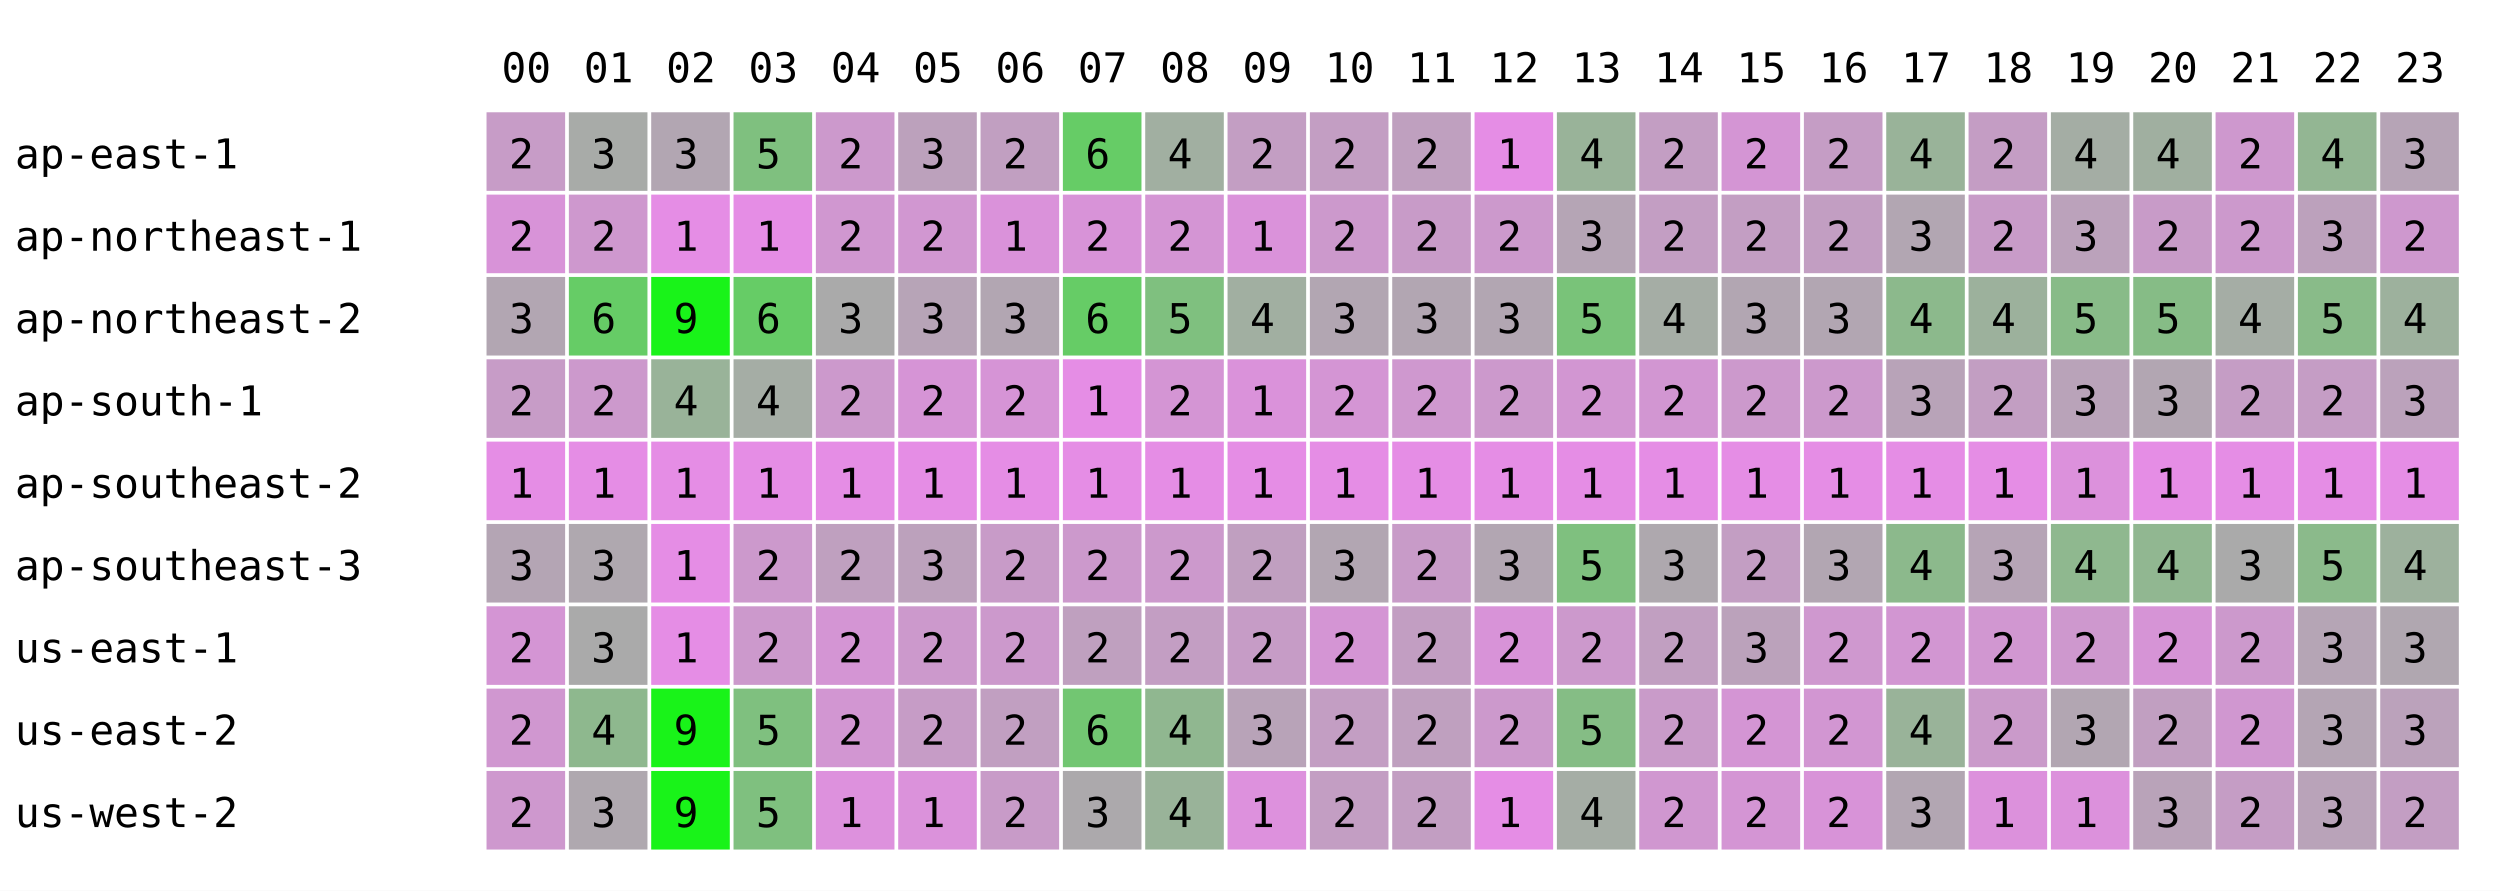
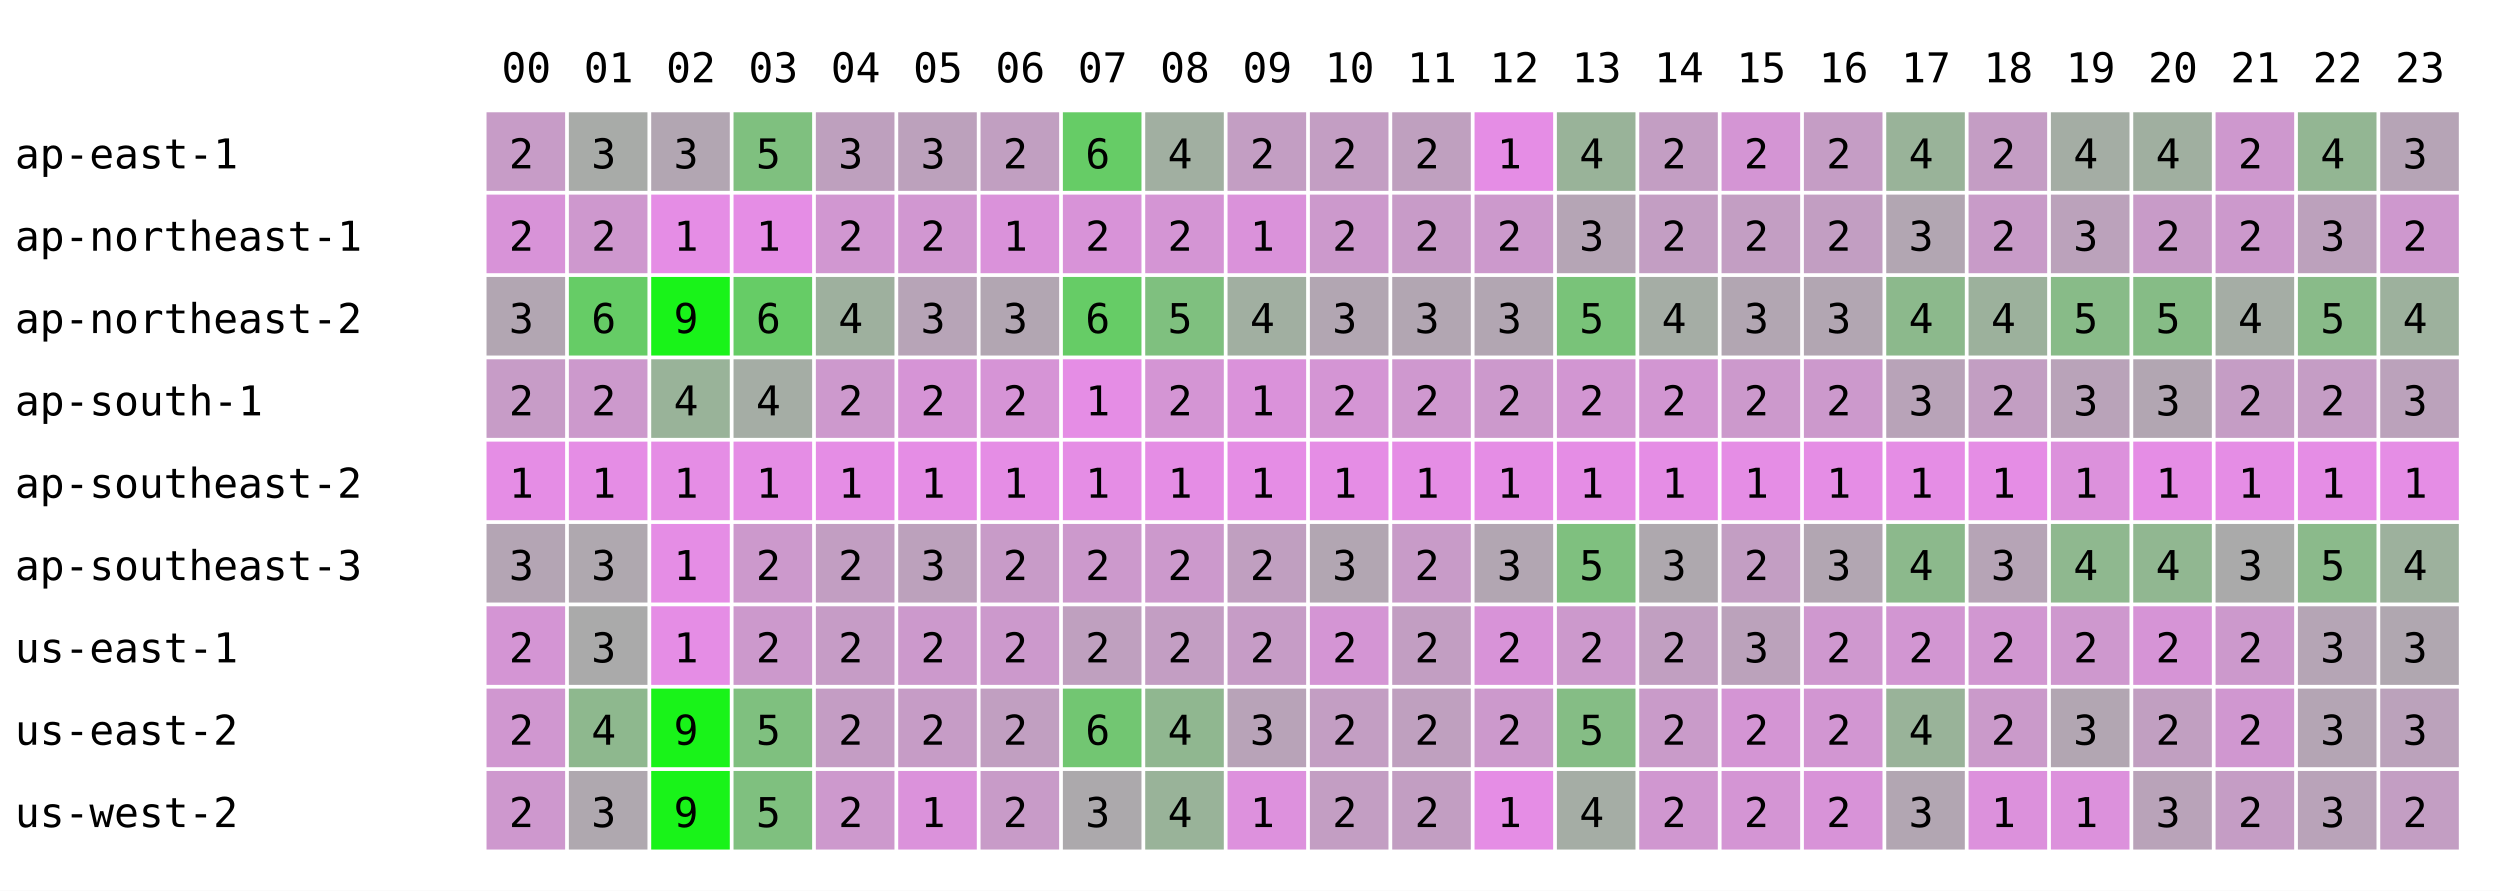
<svg xmlns="http://www.w3.org/2000/svg" width="668" height="238" font-family="monospace" font-size="11">
  <rect width="668" height="238" fill="white" />
  <text x="134" y="22">00</text>
  <text x="156" y="22">01</text>
  <text x="178" y="22">02</text>
  <text x="200" y="22">03</text>
  <text x="222" y="22">04</text>
  <text x="244" y="22">05</text>
  <text x="266" y="22">06</text>
  <text x="288" y="22">07</text>
  <text x="310" y="22">08</text>
  <text x="332" y="22">09</text>
  <text x="354" y="22">10</text>
  <text x="376" y="22">11</text>
  <text x="398" y="22">12</text>
  <text x="420" y="22">13</text>
  <text x="442" y="22">14</text>
  <text x="464" y="22">15</text>
  <text x="486" y="22">16</text>
  <text x="508" y="22">17</text>
  <text x="530" y="22">18</text>
  <text x="552" y="22">19</text>
  <text x="574" y="22">20</text>
  <text x="596" y="22">21</text>
  <text x="618" y="22">22</text>
  <text x="640" y="22">23</text>
  <text x="4" y="45">ap-east-1</text>
  <rect x="130" y="30" width="21" height="21" fill="rgb(199,156,199)" />
  <text x="136" y="45">2</text>
  <rect x="152" y="30" width="21" height="21" fill="rgb(168,171,168)" />
  <text x="158" y="45">3</text>
  <rect x="174" y="30" width="21" height="21" fill="rgb(178,166,178)" />
  <text x="180" y="45">3</text>
  <rect x="196" y="30" width="21" height="21" fill="rgb(127,192,127)" />
  <text x="202" y="45">5</text>
-   <rect x="218" y="30" width="21" height="21" fill="rgb(204,153,204)" />
-   <text x="224" y="45">2</text>
+   <rect x="218" y="30" width="21" height="21" fill="rgb(190,160,190)" />
+   <text x="224" y="45">3</text>
  <rect x="240" y="30" width="21" height="21" fill="rgb(188,161,188)" />
  <text x="246" y="45">3</text>
  <rect x="262" y="30" width="21" height="21" fill="rgb(193,159,193)" />
  <text x="268" y="45">2</text>
  <rect x="284" y="30" width="21" height="21" fill="rgb(102,204,102)" />
  <text x="290" y="45">6</text>
  <rect x="306" y="30" width="21" height="21" fill="rgb(161,175,161)" />
  <text x="312" y="45">4</text>
  <rect x="328" y="30" width="21" height="21" fill="rgb(195,158,195)" />
  <text x="334" y="45">2</text>
  <rect x="350" y="30" width="21" height="21" fill="rgb(195,158,195)" />
  <text x="356" y="45">2</text>
  <rect x="372" y="30" width="21" height="21" fill="rgb(191,160,191)" />
  <text x="378" y="45">2</text>
  <rect x="394" y="30" width="21" height="21" fill="rgb(229,141,229)" />
  <text x="400" y="45">1</text>
  <rect x="416" y="30" width="21" height="21" fill="rgb(153,179,153)" />
  <text x="422" y="45">4</text>
  <rect x="438" y="30" width="21" height="21" fill="rgb(195,158,195)" />
  <text x="444" y="45">2</text>
  <rect x="460" y="30" width="21" height="21" fill="rgb(212,149,212)" />
  <text x="466" y="45">2</text>
  <rect x="482" y="30" width="21" height="21" fill="rgb(197,157,197)" />
  <text x="488" y="45">2</text>
  <rect x="504" y="30" width="21" height="21" fill="rgb(153,179,153)" />
  <text x="510" y="45">4</text>
  <rect x="526" y="30" width="21" height="21" fill="rgb(196,157,196)" />
  <text x="532" y="45">2</text>
  <rect x="548" y="30" width="21" height="21" fill="rgb(164,173,164)" />
  <text x="554" y="45">4</text>
  <rect x="570" y="30" width="21" height="21" fill="rgb(160,175,160)" />
  <text x="576" y="45">4</text>
  <rect x="592" y="30" width="21" height="21" fill="rgb(206,152,206)" />
  <text x="598" y="45">2</text>
  <rect x="614" y="30" width="21" height="21" fill="rgb(147,182,147)" />
  <text x="620" y="45">4</text>
  <rect x="636" y="30" width="21" height="21" fill="rgb(182,164,182)" />
  <text x="642" y="45">3</text>
  <text x="4" y="67">ap-northeast-1</text>
  <rect x="130" y="52" width="21" height="21" fill="rgb(216,147,216)" />
  <text x="136" y="67">2</text>
  <rect x="152" y="52" width="21" height="21" fill="rgb(206,152,206)" />
  <text x="158" y="67">2</text>
  <rect x="174" y="52" width="21" height="21" fill="rgb(229,141,229)" />
  <text x="180" y="67">1</text>
  <rect x="196" y="52" width="21" height="21" fill="rgb(229,141,229)" />
  <text x="202" y="67">1</text>
-   <rect x="218" y="52" width="21" height="21" fill="rgb(208,151,208)" />
+   <rect x="218" y="52" width="21" height="21" fill="rgb(209,151,209)" />
  <text x="224" y="67">2</text>
  <rect x="240" y="52" width="21" height="21" fill="rgb(209,151,209)" />
  <text x="246" y="67">2</text>
  <rect x="262" y="52" width="21" height="21" fill="rgb(218,146,218)" />
  <text x="268" y="67">1</text>
  <rect x="284" y="52" width="21" height="21" fill="rgb(216,147,216)" />
  <text x="290" y="67">2</text>
  <rect x="306" y="52" width="21" height="21" fill="rgb(212,149,212)" />
  <text x="312" y="67">2</text>
  <rect x="328" y="52" width="21" height="21" fill="rgb(218,146,218)" />
  <text x="334" y="67">1</text>
  <rect x="350" y="52" width="21" height="21" fill="rgb(204,153,204)" />
  <text x="356" y="67">2</text>
  <rect x="372" y="52" width="21" height="21" fill="rgb(200,155,200)" />
  <text x="378" y="67">2</text>
  <rect x="394" y="52" width="21" height="21" fill="rgb(204,153,204)" />
  <text x="400" y="67">2</text>
  <rect x="416" y="52" width="21" height="21" fill="rgb(181,165,181)" />
  <text x="422" y="67">3</text>
  <rect x="438" y="52" width="21" height="21" fill="rgb(195,158,195)" />
  <text x="444" y="67">2</text>
  <rect x="460" y="52" width="21" height="21" fill="rgb(195,158,195)" />
  <text x="466" y="67">2</text>
  <rect x="482" y="52" width="21" height="21" fill="rgb(194,158,194)" />
  <text x="488" y="67">2</text>
  <rect x="504" y="52" width="21" height="21" fill="rgb(178,166,178)" />
  <text x="510" y="67">3</text>
  <rect x="526" y="52" width="21" height="21" fill="rgb(200,155,200)" />
  <text x="532" y="67">2</text>
  <rect x="548" y="52" width="21" height="21" fill="rgb(187,162,187)" />
  <text x="554" y="67">3</text>
  <rect x="570" y="52" width="21" height="21" fill="rgb(200,155,200)" />
  <text x="576" y="67">2</text>
  <rect x="592" y="52" width="21" height="21" fill="rgb(204,153,204)" />
  <text x="598" y="67">2</text>
  <rect x="614" y="52" width="21" height="21" fill="rgb(188,161,188)" />
  <text x="620" y="67">3</text>
  <rect x="636" y="52" width="21" height="21" fill="rgb(206,152,206)" />
  <text x="642" y="67">2</text>
  <text x="4" y="89">ap-northeast-2</text>
  <rect x="130" y="74" width="21" height="21" fill="rgb(178,166,178)" />
  <text x="136" y="89">3</text>
  <rect x="152" y="74" width="21" height="21" fill="rgb(102,204,102)" />
  <text x="158" y="89">6</text>
  <rect x="174" y="74" width="21" height="21" fill="rgb(25,243,25)" />
  <text x="180" y="89">9</text>
  <rect x="196" y="74" width="21" height="21" fill="rgb(102,204,102)" />
  <text x="202" y="89">6</text>
-   <rect x="218" y="74" width="21" height="21" fill="rgb(170,170,170)" />
-   <text x="224" y="89">3</text>
+   <rect x="218" y="74" width="21" height="21" fill="rgb(158,176,158)" />
+   <text x="224" y="89">4</text>
  <rect x="240" y="74" width="21" height="21" fill="rgb(183,164,183)" />
  <text x="246" y="89">3</text>
  <rect x="262" y="74" width="21" height="21" fill="rgb(178,166,178)" />
  <text x="268" y="89">3</text>
  <rect x="284" y="74" width="21" height="21" fill="rgb(102,204,102)" />
  <text x="290" y="89">6</text>
  <rect x="306" y="74" width="21" height="21" fill="rgb(127,192,127)" />
  <text x="312" y="89">5</text>
  <rect x="328" y="74" width="21" height="21" fill="rgb(161,175,161)" />
  <text x="334" y="89">4</text>
  <rect x="350" y="74" width="21" height="21" fill="rgb(178,166,178)" />
  <text x="356" y="89">3</text>
  <rect x="372" y="74" width="21" height="21" fill="rgb(178,166,178)" />
  <text x="378" y="89">3</text>
  <rect x="394" y="74" width="21" height="21" fill="rgb(178,166,178)" />
  <text x="400" y="89">3</text>
  <rect x="416" y="74" width="21" height="21" fill="rgb(121,195,121)" />
  <text x="422" y="89">5</text>
  <rect x="438" y="74" width="21" height="21" fill="rgb(165,173,165)" />
  <text x="444" y="89">4</text>
  <rect x="460" y="74" width="21" height="21" fill="rgb(178,166,178)" />
  <text x="466" y="89">3</text>
  <rect x="482" y="74" width="21" height="21" fill="rgb(178,166,178)" />
  <text x="488" y="89">3</text>
  <rect x="504" y="74" width="21" height="21" fill="rgb(140,185,140)" />
  <text x="510" y="89">4</text>
  <rect x="526" y="74" width="21" height="21" fill="rgb(156,177,156)" />
  <text x="532" y="89">4</text>
  <rect x="548" y="74" width="21" height="21" fill="rgb(136,187,136)" />
  <text x="554" y="89">5</text>
  <rect x="570" y="74" width="21" height="21" fill="rgb(134,188,134)" />
  <text x="576" y="89">5</text>
  <rect x="592" y="74" width="21" height="21" fill="rgb(165,173,165)" />
  <text x="598" y="89">4</text>
  <rect x="614" y="74" width="21" height="21" fill="rgb(137,187,137)" />
  <text x="620" y="89">5</text>
  <rect x="636" y="74" width="21" height="21" fill="rgb(157,177,157)" />
  <text x="642" y="89">4</text>
  <text x="4" y="111">ap-south-1</text>
  <rect x="130" y="96" width="21" height="21" fill="rgb(199,156,199)" />
  <text x="136" y="111">2</text>
  <rect x="152" y="96" width="21" height="21" fill="rgb(204,153,204)" />
  <text x="158" y="111">2</text>
  <rect x="174" y="96" width="21" height="21" fill="rgb(153,179,153)" />
  <text x="180" y="111">4</text>
  <rect x="196" y="96" width="21" height="21" fill="rgb(165,173,165)" />
  <text x="202" y="111">4</text>
-   <rect x="218" y="96" width="21" height="21" fill="rgb(204,153,204)" />
+   <rect x="218" y="96" width="21" height="21" fill="rgb(205,153,205)" />
  <text x="224" y="111">2</text>
  <rect x="240" y="96" width="21" height="21" fill="rgb(214,148,214)" />
  <text x="246" y="111">2</text>
  <rect x="262" y="96" width="21" height="21" fill="rgb(214,148,214)" />
  <text x="268" y="111">2</text>
  <rect x="284" y="96" width="21" height="21" fill="rgb(229,141,229)" />
  <text x="290" y="111">1</text>
  <rect x="306" y="96" width="21" height="21" fill="rgb(212,149,212)" />
  <text x="312" y="111">2</text>
  <rect x="328" y="96" width="21" height="21" fill="rgb(218,146,218)" />
  <text x="334" y="111">1</text>
  <rect x="350" y="96" width="21" height="21" fill="rgb(212,149,212)" />
  <text x="356" y="111">2</text>
  <rect x="372" y="96" width="21" height="21" fill="rgb(207,152,207)" />
  <text x="378" y="111">2</text>
  <rect x="394" y="96" width="21" height="21" fill="rgb(204,153,204)" />
  <text x="400" y="111">2</text>
  <rect x="416" y="96" width="21" height="21" fill="rgb(210,150,210)" />
  <text x="422" y="111">2</text>
  <rect x="438" y="96" width="21" height="21" fill="rgb(210,150,210)" />
  <text x="444" y="111">2</text>
  <rect x="460" y="96" width="21" height="21" fill="rgb(204,153,204)" />
  <text x="466" y="111">2</text>
  <rect x="482" y="96" width="21" height="21" fill="rgb(204,153,204)" />
  <text x="488" y="111">2</text>
  <rect x="504" y="96" width="21" height="21" fill="rgb(184,163,184)" />
  <text x="510" y="111">3</text>
  <rect x="526" y="96" width="21" height="21" fill="rgb(194,158,194)" />
  <text x="532" y="111">2</text>
  <rect x="548" y="96" width="21" height="21" fill="rgb(185,163,185)" />
  <text x="554" y="111">3</text>
  <rect x="570" y="96" width="21" height="21" fill="rgb(178,166,178)" />
  <text x="576" y="111">3</text>
  <rect x="592" y="96" width="21" height="21" fill="rgb(197,157,197)" />
  <text x="598" y="111">2</text>
  <rect x="614" y="96" width="21" height="21" fill="rgb(197,157,197)" />
  <text x="620" y="111">2</text>
  <rect x="636" y="96" width="21" height="21" fill="rgb(187,162,187)" />
  <text x="642" y="111">3</text>
  <text x="4" y="133">ap-southeast-2</text>
  <rect x="130" y="118" width="21" height="21" fill="rgb(229,141,229)" />
  <text x="136" y="133">1</text>
  <rect x="152" y="118" width="21" height="21" fill="rgb(229,141,229)" />
  <text x="158" y="133">1</text>
  <rect x="174" y="118" width="21" height="21" fill="rgb(229,141,229)" />
  <text x="180" y="133">1</text>
  <rect x="196" y="118" width="21" height="21" fill="rgb(229,141,229)" />
  <text x="202" y="133">1</text>
  <rect x="218" y="118" width="21" height="21" fill="rgb(229,141,229)" />
  <text x="224" y="133">1</text>
  <rect x="240" y="118" width="21" height="21" fill="rgb(229,141,229)" />
  <text x="246" y="133">1</text>
  <rect x="262" y="118" width="21" height="21" fill="rgb(229,141,229)" />
  <text x="268" y="133">1</text>
  <rect x="284" y="118" width="21" height="21" fill="rgb(229,141,229)" />
  <text x="290" y="133">1</text>
  <rect x="306" y="118" width="21" height="21" fill="rgb(229,141,229)" />
  <text x="312" y="133">1</text>
  <rect x="328" y="118" width="21" height="21" fill="rgb(229,141,229)" />
  <text x="334" y="133">1</text>
  <rect x="350" y="118" width="21" height="21" fill="rgb(229,141,229)" />
  <text x="356" y="133">1</text>
  <rect x="372" y="118" width="21" height="21" fill="rgb(229,141,229)" />
  <text x="378" y="133">1</text>
  <rect x="394" y="118" width="21" height="21" fill="rgb(229,141,229)" />
  <text x="400" y="133">1</text>
  <rect x="416" y="118" width="21" height="21" fill="rgb(229,141,229)" />
  <text x="422" y="133">1</text>
  <rect x="438" y="118" width="21" height="21" fill="rgb(229,141,229)" />
  <text x="444" y="133">1</text>
  <rect x="460" y="118" width="21" height="21" fill="rgb(229,141,229)" />
  <text x="466" y="133">1</text>
  <rect x="482" y="118" width="21" height="21" fill="rgb(229,141,229)" />
  <text x="488" y="133">1</text>
  <rect x="504" y="118" width="21" height="21" fill="rgb(229,141,229)" />
  <text x="510" y="133">1</text>
  <rect x="526" y="118" width="21" height="21" fill="rgb(229,141,229)" />
  <text x="532" y="133">1</text>
  <rect x="548" y="118" width="21" height="21" fill="rgb(220,145,220)" />
  <text x="554" y="133">1</text>
  <rect x="570" y="118" width="21" height="21" fill="rgb(229,141,229)" />
  <text x="576" y="133">1</text>
  <rect x="592" y="118" width="21" height="21" fill="rgb(229,141,229)" />
  <text x="598" y="133">1</text>
  <rect x="614" y="118" width="21" height="21" fill="rgb(229,141,229)" />
  <text x="620" y="133">1</text>
  <rect x="636" y="118" width="21" height="21" fill="rgb(229,141,229)" />
  <text x="642" y="133">1</text>
  <text x="4" y="155">ap-southeast-3</text>
  <rect x="130" y="140" width="21" height="21" fill="rgb(180,165,180)" />
  <text x="136" y="155">3</text>
  <rect x="152" y="140" width="21" height="21" fill="rgb(175,168,175)" />
  <text x="158" y="155">3</text>
  <rect x="174" y="140" width="21" height="21" fill="rgb(229,141,229)" />
  <text x="180" y="155">1</text>
  <rect x="196" y="140" width="21" height="21" fill="rgb(204,153,204)" />
  <text x="202" y="155">2</text>
-   <rect x="218" y="140" width="21" height="21" fill="rgb(191,160,191)" />
+   <rect x="218" y="140" width="21" height="21" fill="rgb(194,158,194)" />
  <text x="224" y="155">2</text>
  <rect x="240" y="140" width="21" height="21" fill="rgb(188,161,188)" />
  <text x="246" y="155">3</text>
  <rect x="262" y="140" width="21" height="21" fill="rgb(200,155,200)" />
  <text x="268" y="155">2</text>
  <rect x="284" y="140" width="21" height="21" fill="rgb(204,153,204)" />
  <text x="290" y="155">2</text>
  <rect x="306" y="140" width="21" height="21" fill="rgb(204,153,204)" />
  <text x="312" y="155">2</text>
  <rect x="328" y="140" width="21" height="21" fill="rgb(192,159,192)" />
  <text x="334" y="155">2</text>
  <rect x="350" y="140" width="21" height="21" fill="rgb(178,166,178)" />
  <text x="356" y="155">3</text>
  <rect x="372" y="140" width="21" height="21" fill="rgb(200,155,200)" />
  <text x="378" y="155">2</text>
  <rect x="394" y="140" width="21" height="21" fill="rgb(178,166,178)" />
  <text x="400" y="155">3</text>
  <rect x="416" y="140" width="21" height="21" fill="rgb(127,192,127)" />
  <text x="422" y="155">5</text>
  <rect x="438" y="140" width="21" height="21" fill="rgb(174,168,174)" />
  <text x="444" y="155">3</text>
  <rect x="460" y="140" width="21" height="21" fill="rgb(195,158,195)" />
  <text x="466" y="155">2</text>
  <rect x="482" y="140" width="21" height="21" fill="rgb(178,166,178)" />
  <text x="488" y="155">3</text>
  <rect x="504" y="140" width="21" height="21" fill="rgb(140,185,140)" />
  <text x="510" y="155">4</text>
  <rect x="526" y="140" width="21" height="21" fill="rgb(182,164,182)" />
  <text x="532" y="155">3</text>
  <rect x="548" y="140" width="21" height="21" fill="rgb(143,184,143)" />
  <text x="554" y="155">4</text>
  <rect x="570" y="140" width="21" height="21" fill="rgb(145,183,145)" />
  <text x="576" y="155">4</text>
  <rect x="592" y="140" width="21" height="21" fill="rgb(170,170,170)" />
  <text x="598" y="155">3</text>
  <rect x="614" y="140" width="21" height="21" fill="rgb(139,186,139)" />
  <text x="620" y="155">5</text>
  <rect x="636" y="140" width="21" height="21" fill="rgb(157,177,157)" />
  <text x="642" y="155">4</text>
  <text x="4" y="177">us-east-1</text>
  <rect x="130" y="162" width="21" height="21" fill="rgb(212,149,212)" />
  <text x="136" y="177">2</text>
  <rect x="152" y="162" width="21" height="21" fill="rgb(170,170,170)" />
  <text x="158" y="177">3</text>
  <rect x="174" y="162" width="21" height="21" fill="rgb(229,141,229)" />
  <text x="180" y="177">1</text>
  <rect x="196" y="162" width="21" height="21" fill="rgb(204,153,204)" />
  <text x="202" y="177">2</text>
-   <rect x="218" y="162" width="21" height="21" fill="rgb(212,149,212)" />
+   <rect x="218" y="162" width="21" height="21" fill="rgb(198,156,198)" />
  <text x="224" y="177">2</text>
  <rect x="240" y="162" width="21" height="21" fill="rgb(204,153,204)" />
  <text x="246" y="177">2</text>
  <rect x="262" y="162" width="21" height="21" fill="rgb(204,153,204)" />
  <text x="268" y="177">2</text>
  <rect x="284" y="162" width="21" height="21" fill="rgb(191,160,191)" />
  <text x="290" y="177">2</text>
  <rect x="306" y="162" width="21" height="21" fill="rgb(195,158,195)" />
  <text x="312" y="177">2</text>
  <rect x="328" y="162" width="21" height="21" fill="rgb(198,156,198)" />
  <text x="334" y="177">2</text>
  <rect x="350" y="162" width="21" height="21" fill="rgb(212,149,212)" />
  <text x="356" y="177">2</text>
  <rect x="372" y="162" width="21" height="21" fill="rgb(194,158,194)" />
  <text x="378" y="177">2</text>
  <rect x="394" y="162" width="21" height="21" fill="rgb(216,147,216)" />
  <text x="400" y="177">2</text>
  <rect x="416" y="162" width="21" height="21" fill="rgb(204,153,204)" />
  <text x="422" y="177">2</text>
  <rect x="438" y="162" width="21" height="21" fill="rgb(193,159,193)" />
  <text x="444" y="177">2</text>
  <rect x="460" y="162" width="21" height="21" fill="rgb(187,162,187)" />
  <text x="466" y="177">3</text>
  <rect x="482" y="162" width="21" height="21" fill="rgb(207,152,207)" />
  <text x="488" y="177">2</text>
  <rect x="504" y="162" width="21" height="21" fill="rgb(210,150,210)" />
  <text x="510" y="177">2</text>
  <rect x="526" y="162" width="21" height="21" fill="rgb(209,151,209)" />
  <text x="532" y="177">2</text>
  <rect x="548" y="162" width="21" height="21" fill="rgb(206,152,206)" />
  <text x="554" y="177">2</text>
  <rect x="570" y="162" width="21" height="21" fill="rgb(214,148,214)" />
  <text x="576" y="177">2</text>
  <rect x="592" y="162" width="21" height="21" fill="rgb(204,153,204)" />
  <text x="598" y="177">2</text>
  <rect x="614" y="162" width="21" height="21" fill="rgb(181,165,181)" />
  <text x="620" y="177">3</text>
  <rect x="636" y="162" width="21" height="21" fill="rgb(176,167,176)" />
  <text x="642" y="177">3</text>
  <text x="4" y="199">us-east-2</text>
  <rect x="130" y="184" width="21" height="21" fill="rgb(208,151,208)" />
  <text x="136" y="199">2</text>
  <rect x="152" y="184" width="21" height="21" fill="rgb(142,184,142)" />
  <text x="158" y="199">4</text>
  <rect x="174" y="184" width="21" height="21" fill="rgb(25,243,25)" />
  <text x="180" y="199">9</text>
  <rect x="196" y="184" width="21" height="21" fill="rgb(127,192,127)" />
  <text x="202" y="199">5</text>
-   <rect x="218" y="184" width="21" height="21" fill="rgb(210,150,210)" />
+   <rect x="218" y="184" width="21" height="21" fill="rgb(196,157,196)" />
  <text x="224" y="199">2</text>
  <rect x="240" y="184" width="21" height="21" fill="rgb(198,156,198)" />
  <text x="246" y="199">2</text>
  <rect x="262" y="184" width="21" height="21" fill="rgb(193,159,193)" />
  <text x="268" y="199">2</text>
  <rect x="284" y="184" width="21" height="21" fill="rgb(114,198,114)" />
  <text x="290" y="199">6</text>
  <rect x="306" y="184" width="21" height="21" fill="rgb(144,183,144)" />
  <text x="312" y="199">4</text>
  <rect x="328" y="184" width="21" height="21" fill="rgb(184,163,184)" />
  <text x="334" y="199">3</text>
  <rect x="350" y="184" width="21" height="21" fill="rgb(195,158,195)" />
  <text x="356" y="199">2</text>
  <rect x="372" y="184" width="21" height="21" fill="rgb(191,160,191)" />
  <text x="378" y="199">2</text>
  <rect x="394" y="184" width="21" height="21" fill="rgb(204,153,204)" />
  <text x="400" y="199">2</text>
  <rect x="416" y="184" width="21" height="21" fill="rgb(133,189,133)" />
  <text x="422" y="199">5</text>
  <rect x="438" y="184" width="21" height="21" fill="rgb(201,155,201)" />
  <text x="444" y="199">2</text>
  <rect x="460" y="184" width="21" height="21" fill="rgb(212,149,212)" />
  <text x="466" y="199">2</text>
  <rect x="482" y="184" width="21" height="21" fill="rgb(210,150,210)" />
  <text x="488" y="199">2</text>
  <rect x="504" y="184" width="21" height="21" fill="rgb(153,179,153)" />
  <text x="510" y="199">4</text>
  <rect x="526" y="184" width="21" height="21" fill="rgb(202,154,202)" />
  <text x="532" y="199">2</text>
  <rect x="548" y="184" width="21" height="21" fill="rgb(178,166,178)" />
  <text x="554" y="199">3</text>
  <rect x="570" y="184" width="21" height="21" fill="rgb(193,159,193)" />
  <text x="576" y="199">2</text>
  <rect x="592" y="184" width="21" height="21" fill="rgb(208,151,208)" />
  <text x="598" y="199">2</text>
  <rect x="614" y="184" width="21" height="21" fill="rgb(180,165,180)" />
  <text x="620" y="199">3</text>
  <rect x="636" y="184" width="21" height="21" fill="rgb(187,162,187)" />
  <text x="642" y="199">3</text>
  <text x="4" y="221">us-west-2</text>
  <rect x="130" y="206" width="21" height="21" fill="rgb(206,152,206)" />
  <text x="136" y="221">2</text>
  <rect x="152" y="206" width="21" height="21" fill="rgb(175,168,175)" />
  <text x="158" y="221">3</text>
  <rect x="174" y="206" width="21" height="21" fill="rgb(25,243,25)" />
  <text x="180" y="221">9</text>
  <rect x="196" y="206" width="21" height="21" fill="rgb(127,192,127)" />
  <text x="202" y="221">5</text>
-   <rect x="218" y="206" width="21" height="21" fill="rgb(221,145,221)" />
-   <text x="224" y="221">1</text>
+   <rect x="218" y="206" width="21" height="21" fill="rgb(205,153,205)" />
+   <text x="224" y="221">2</text>
  <rect x="240" y="206" width="21" height="21" fill="rgb(219,146,219)" />
  <text x="246" y="221">1</text>
  <rect x="262" y="206" width="21" height="21" fill="rgb(200,155,200)" />
  <text x="268" y="221">2</text>
  <rect x="284" y="206" width="21" height="21" fill="rgb(172,169,172)" />
  <text x="290" y="221">3</text>
  <rect x="306" y="206" width="21" height="21" fill="rgb(153,179,153)" />
  <text x="312" y="221">4</text>
  <rect x="328" y="206" width="21" height="21" fill="rgb(221,145,221)" />
  <text x="334" y="221">1</text>
  <rect x="350" y="206" width="21" height="21" fill="rgb(195,158,195)" />
  <text x="356" y="221">2</text>
  <rect x="372" y="206" width="21" height="21" fill="rgb(194,158,194)" />
  <text x="378" y="221">2</text>
  <rect x="394" y="206" width="21" height="21" fill="rgb(229,141,229)" />
  <text x="400" y="221">1</text>
  <rect x="416" y="206" width="21" height="21" fill="rgb(165,173,165)" />
  <text x="422" y="221">4</text>
  <rect x="438" y="206" width="21" height="21" fill="rgb(208,151,208)" />
  <text x="444" y="221">2</text>
  <rect x="460" y="206" width="21" height="21" fill="rgb(212,149,212)" />
  <text x="466" y="221">2</text>
  <rect x="482" y="206" width="21" height="21" fill="rgb(216,147,216)" />
  <text x="488" y="221">2</text>
  <rect x="504" y="206" width="21" height="21" fill="rgb(178,166,178)" />
  <text x="510" y="221">3</text>
  <rect x="526" y="206" width="21" height="21" fill="rgb(220,145,220)" />
  <text x="532" y="221">1</text>
  <rect x="548" y="206" width="21" height="21" fill="rgb(220,145,220)" />
  <text x="554" y="221">1</text>
  <rect x="570" y="206" width="21" height="21" fill="rgb(185,163,185)" />
  <text x="576" y="221">3</text>
  <rect x="592" y="206" width="21" height="21" fill="rgb(197,157,197)" />
  <text x="598" y="221">2</text>
  <rect x="614" y="206" width="21" height="21" fill="rgb(185,163,185)" />
  <text x="620" y="221">3</text>
  <rect x="636" y="206" width="21" height="21" fill="rgb(195,158,195)" />
  <text x="642" y="221">2</text>
</svg>
